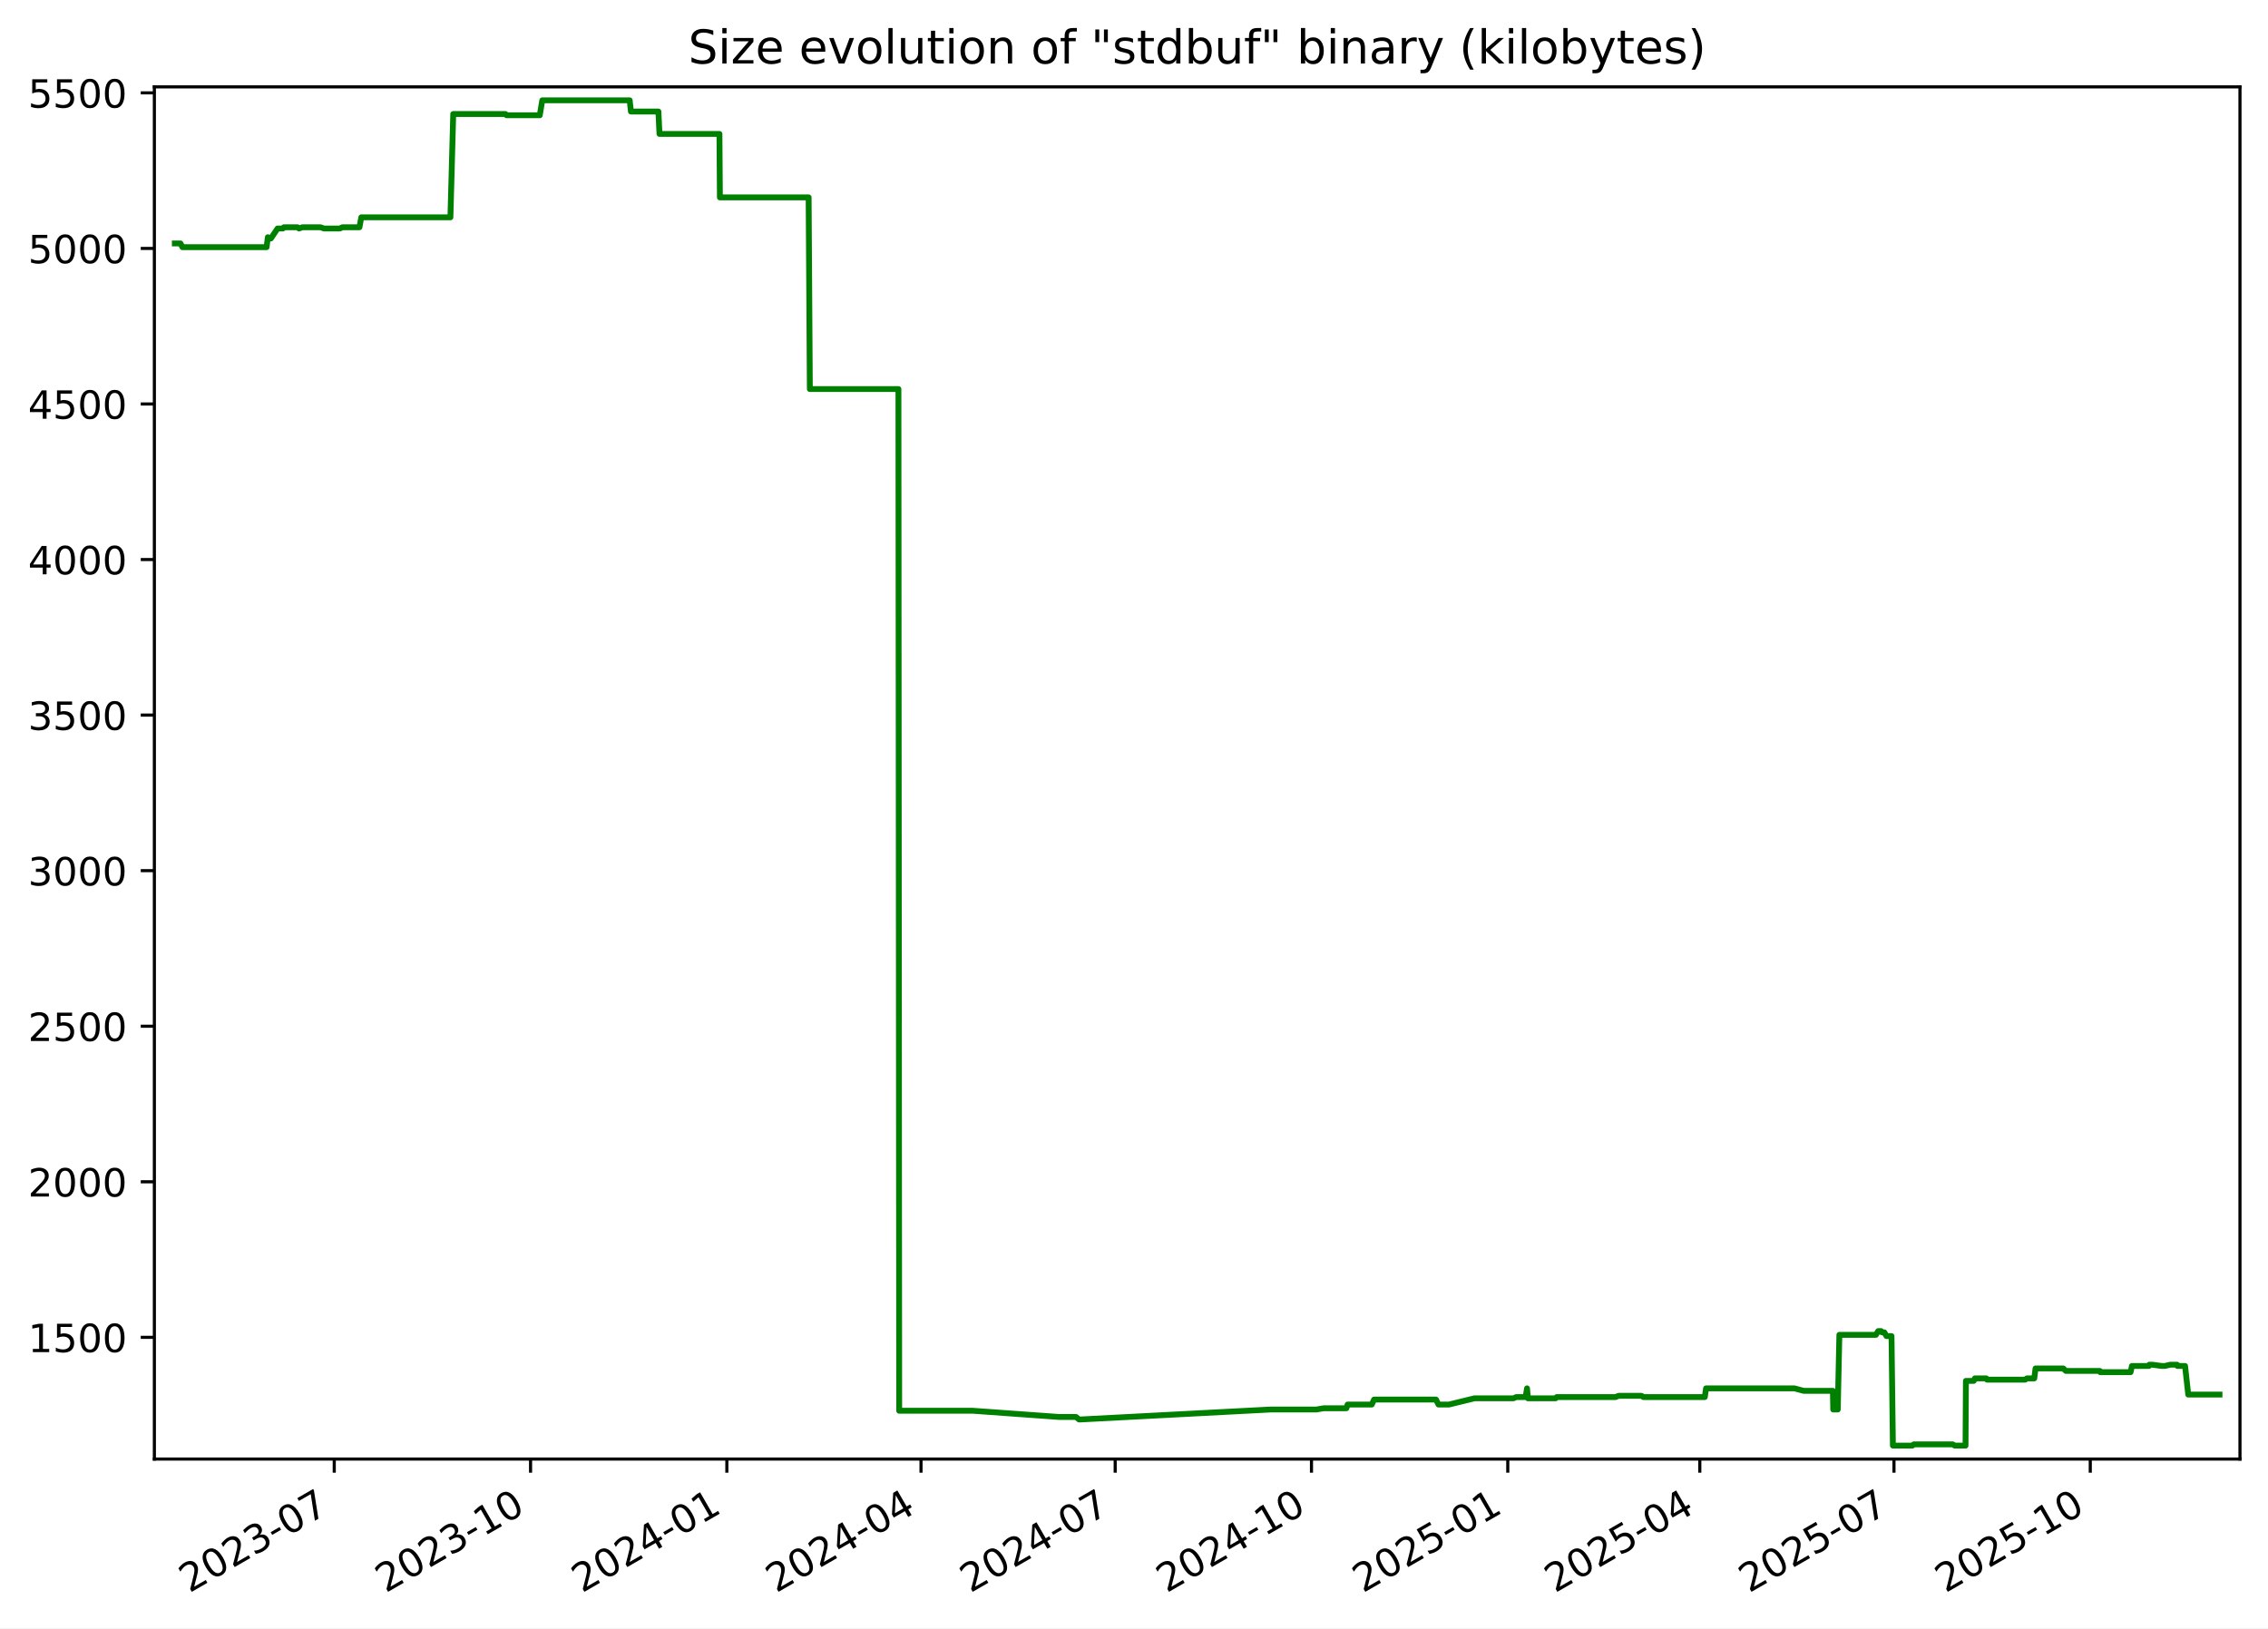
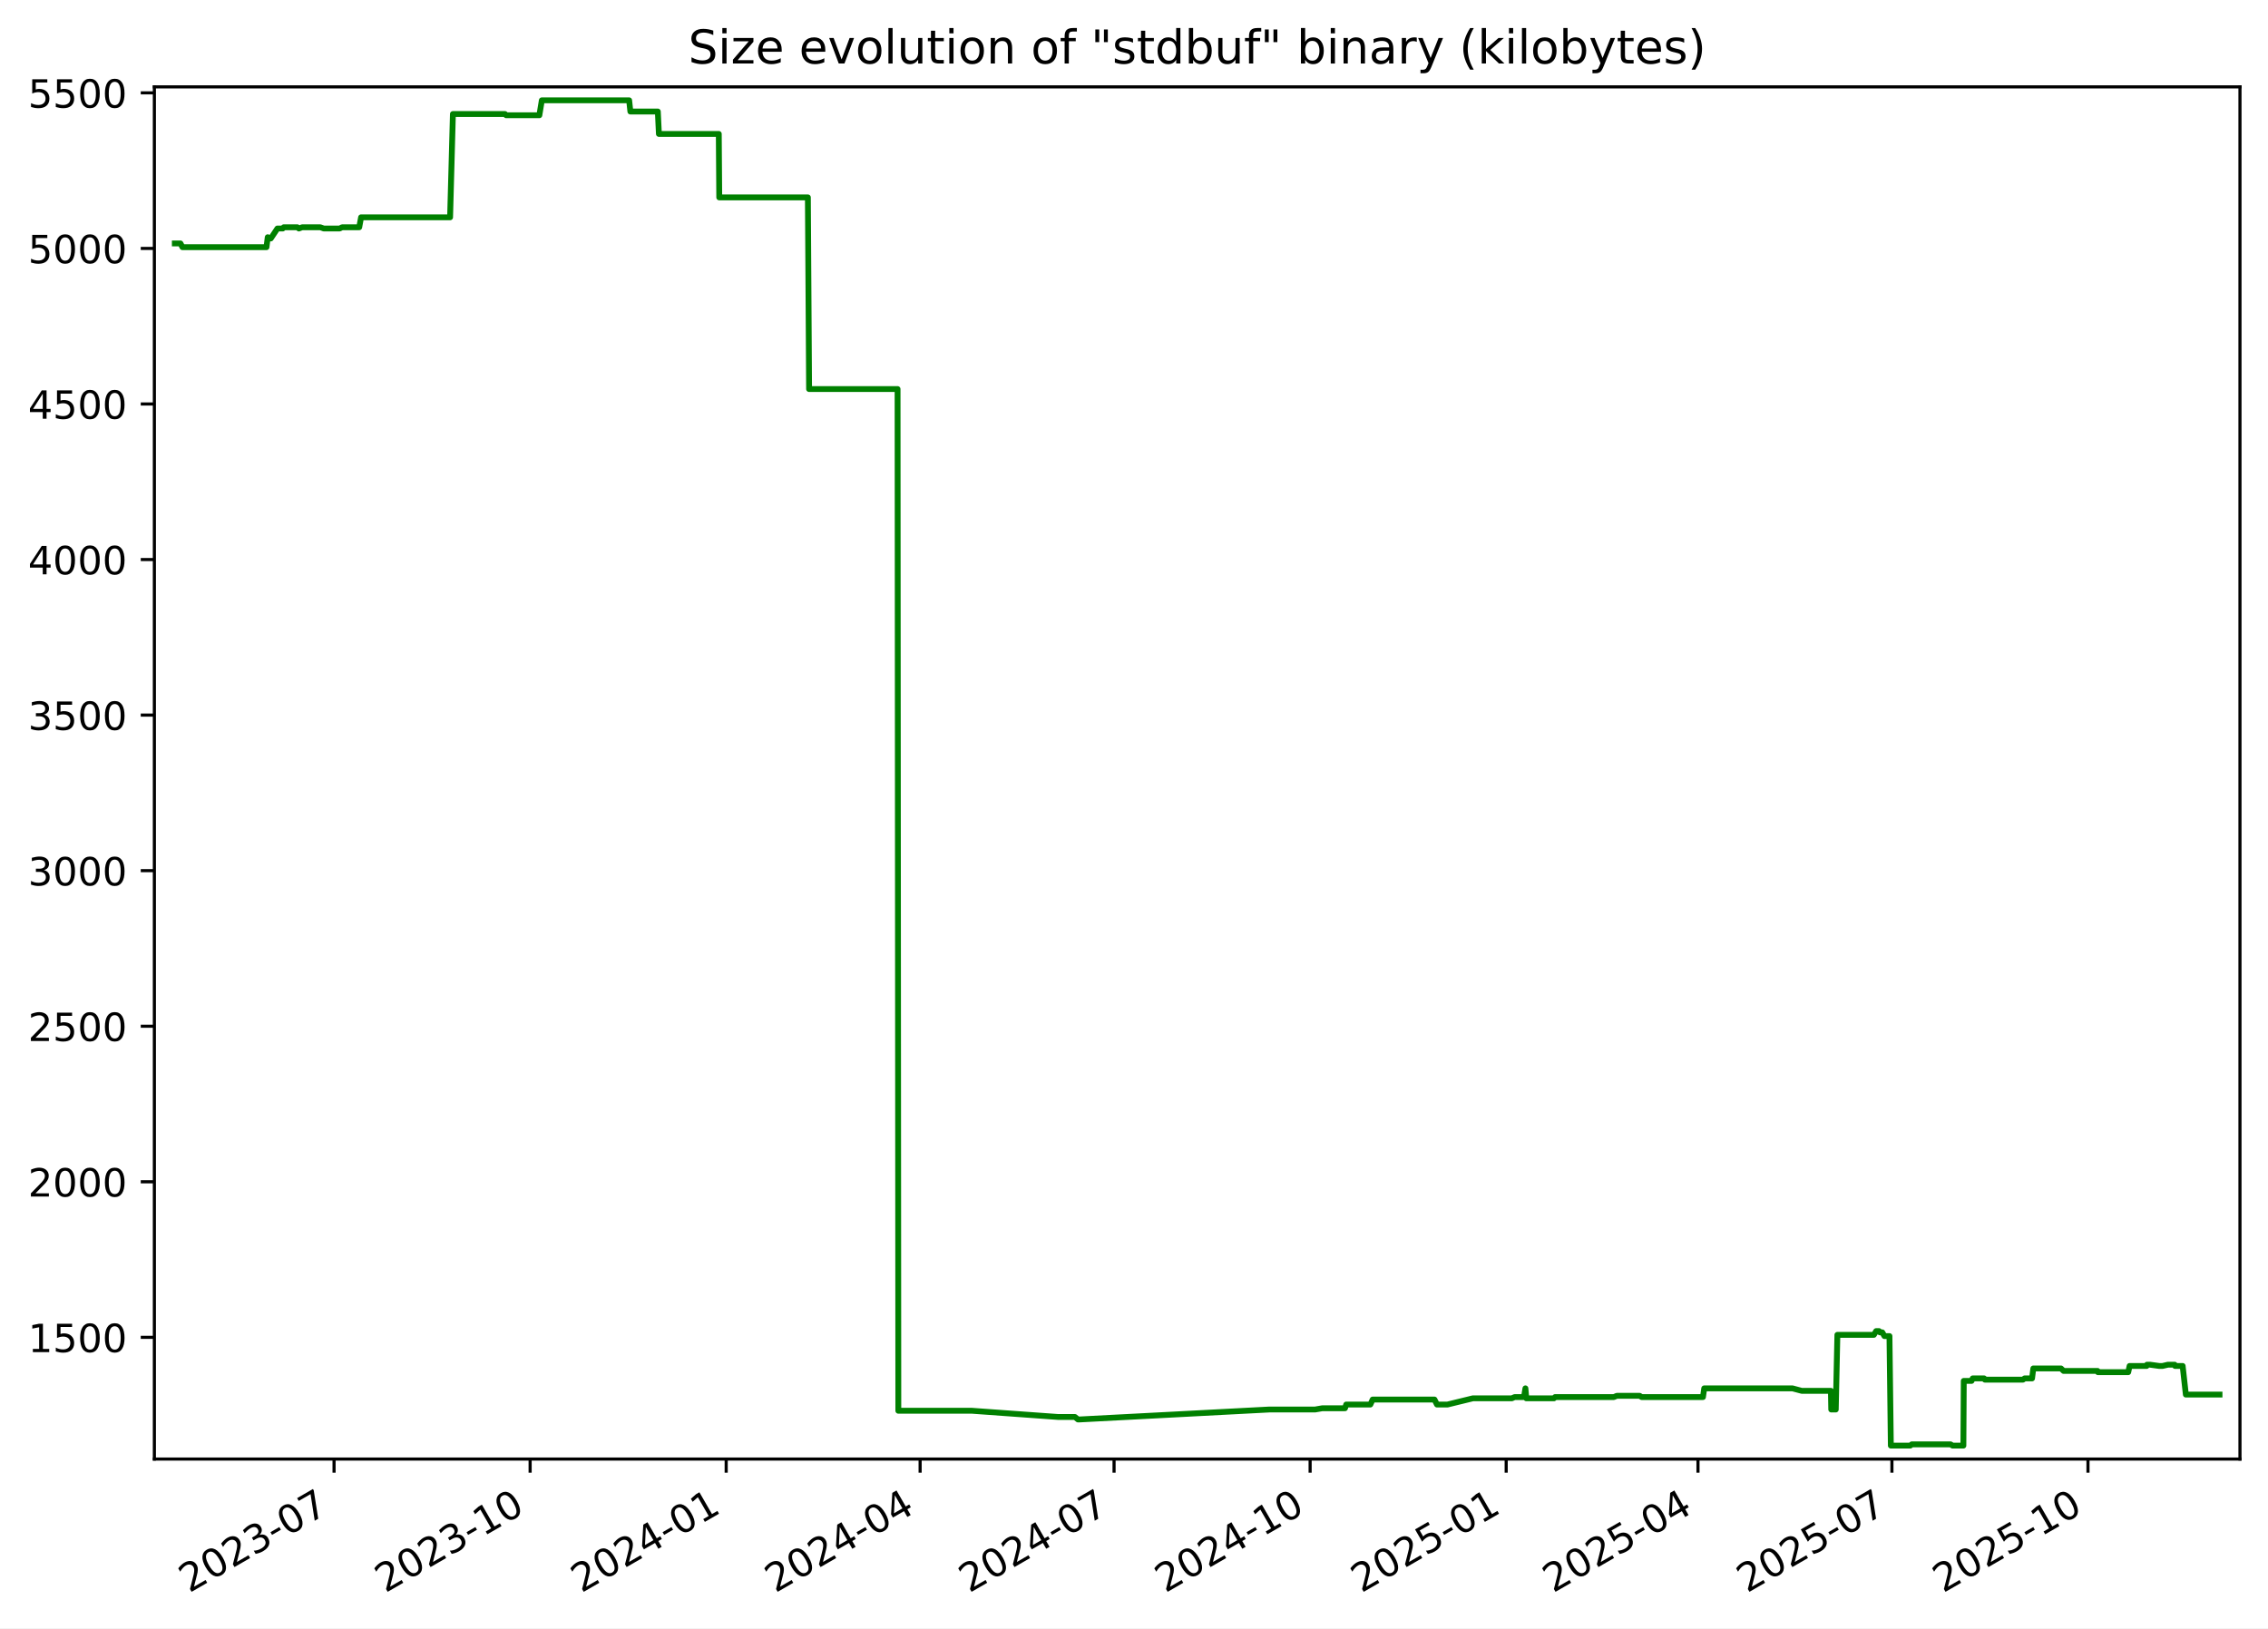
<svg xmlns="http://www.w3.org/2000/svg" xmlns:xlink="http://www.w3.org/1999/xlink" width="582.53pt" height="418.303pt" viewBox="0 0 582.53 418.303" version="1.1">
  <defs>
    <style type="text/css">*{stroke-linejoin: round; stroke-linecap: butt}</style>
  </defs>
  <g id="figure_1">
    <g id="patch_1">
      <path d="M -0 418.303  L 582.53 418.303  L 582.53 0  L -0 0  z " style="fill: #ffffff" />
    </g>
    <g id="axes_1">
      <g id="patch_2">
        <path d="M 39.65 374.83  L 575.33 374.83  L 575.33 22.318  L 39.65 22.318  z " style="fill: #ffffff" />
      </g>
      <g id="matplotlib.axis_1">
        <g id="xtick_1">
          <g id="line2d_1">
            <defs>
-               <path id="m1d358e6d92" d="M 0 0  L 0 3.5  " style="stroke: #000000; stroke-width: 0.8" />
+               <path id="m92b140abac" d="M 0 0  L 0 3.5  " style="stroke: #000000; stroke-width: 0.8" />
            </defs>
            <g>
-               <use xlink:href="#m1d358e6d92" x="85.851" y="374.83" style="stroke: #000000; stroke-width: 0.8" />
+               <use xlink:href="#m92b140abac" x="85.802" y="374.83" style="stroke: #000000; stroke-width: 0.8" />
            </g>
          </g>
          <g id="text_1">
-             <g transform="translate(48.6262 409.302) rotate(-30) scale(0.1 -0.1)">
+             <g transform="translate(48.57728 409.302) rotate(-30) scale(0.1 -0.1)">
              <defs>
                <path id="DejaVuSans-32" d="M 1228 531  L 3431 531  L 3431 0  L 469 0  L 469 531  Q 828 903 1448 1529  Q 2069 2156 2228 2338  Q 2531 2678 2651 2914  Q 2772 3150 2772 3378  Q 2772 3750 2511 3984  Q 2250 4219 1831 4219  Q 1534 4219 1204 4116  Q 875 4013 500 3803  L 500 4441  Q 881 4594 1212 4672  Q 1544 4750 1819 4750  Q 2544 4750 2975 4387  Q 3406 4025 3406 3419  Q 3406 3131 3298 2873  Q 3191 2616 2906 2266  Q 2828 2175 2409 1742  Q 1991 1309 1228 531  z " transform="scale(0.015625)" />
                <path id="DejaVuSans-30" d="M 2034 4250  Q 1547 4250 1301 3770  Q 1056 3291 1056 2328  Q 1056 1369 1301 889  Q 1547 409 2034 409  Q 2525 409 2770 889  Q 3016 1369 3016 2328  Q 3016 3291 2770 3770  Q 2525 4250 2034 4250  z M 2034 4750  Q 2819 4750 3233 4129  Q 3647 3509 3647 2328  Q 3647 1150 3233 529  Q 2819 -91 2034 -91  Q 1250 -91 836 529  Q 422 1150 422 2328  Q 422 3509 836 4129  Q 1250 4750 2034 4750  z " transform="scale(0.015625)" />
                <path id="DejaVuSans-33" d="M 2597 2516  Q 3050 2419 3304 2112  Q 3559 1806 3559 1356  Q 3559 666 3084 287  Q 2609 -91 1734 -91  Q 1441 -91 1130 -33  Q 819 25 488 141  L 488 750  Q 750 597 1062 519  Q 1375 441 1716 441  Q 2309 441 2620 675  Q 2931 909 2931 1356  Q 2931 1769 2642 2001  Q 2353 2234 1838 2234  L 1294 2234  L 1294 2753  L 1863 2753  Q 2328 2753 2575 2939  Q 2822 3125 2822 3475  Q 2822 3834 2567 4026  Q 2313 4219 1838 4219  Q 1578 4219 1281 4162  Q 984 4106 628 3988  L 628 4550  Q 988 4650 1302 4700  Q 1616 4750 1894 4750  Q 2613 4750 3031 4423  Q 3450 4097 3450 3541  Q 3450 3153 3228 2886  Q 3006 2619 2597 2516  z " transform="scale(0.015625)" />
                <path id="DejaVuSans-2d" d="M 313 2009  L 1997 2009  L 1997 1497  L 313 1497  L 313 2009  z " transform="scale(0.015625)" />
                <path id="DejaVuSans-37" d="M 525 4666  L 3525 4666  L 3525 4397  L 1831 0  L 1172 0  L 2766 4134  L 525 4134  L 525 4666  z " transform="scale(0.015625)" />
              </defs>
              <use xlink:href="#DejaVuSans-32" />
              <use xlink:href="#DejaVuSans-30" x="63.623" />
              <use xlink:href="#DejaVuSans-32" x="127.246" />
              <use xlink:href="#DejaVuSans-33" x="190.869" />
              <use xlink:href="#DejaVuSans-2d" x="254.492" />
              <use xlink:href="#DejaVuSans-30" x="290.576" />
              <use xlink:href="#DejaVuSans-37" x="354.199" />
            </g>
          </g>
        </g>
        <g id="xtick_2">
          <g id="line2d_2">
            <g>
-               <use xlink:href="#m1d358e6d92" x="136.27" y="374.83" style="stroke: #000000; stroke-width: 0.8" />
+               <use xlink:href="#m92b140abac" x="136.161" y="374.83" style="stroke: #000000; stroke-width: 0.8" />
            </g>
          </g>
          <g id="text_2">
-             <g transform="translate(99.04514 409.302) rotate(-30) scale(0.1 -0.1)">
+             <g transform="translate(98.93598 409.302) rotate(-30) scale(0.1 -0.1)">
              <defs>
                <path id="DejaVuSans-31" d="M 794 531  L 1825 531  L 1825 4091  L 703 3866  L 703 4441  L 1819 4666  L 2450 4666  L 2450 531  L 3481 531  L 3481 0  L 794 0  L 794 531  z " transform="scale(0.015625)" />
              </defs>
              <use xlink:href="#DejaVuSans-32" />
              <use xlink:href="#DejaVuSans-30" x="63.623" />
              <use xlink:href="#DejaVuSans-32" x="127.246" />
              <use xlink:href="#DejaVuSans-33" x="190.869" />
              <use xlink:href="#DejaVuSans-2d" x="254.492" />
              <use xlink:href="#DejaVuSans-31" x="290.576" />
              <use xlink:href="#DejaVuSans-30" x="354.199" />
            </g>
          </g>
        </g>
        <g id="xtick_3">
          <g id="line2d_3">
            <g>
-               <use xlink:href="#m1d358e6d92" x="186.689" y="374.83" style="stroke: #000000; stroke-width: 0.8" />
+               <use xlink:href="#m92b140abac" x="186.519" y="374.83" style="stroke: #000000; stroke-width: 0.8" />
            </g>
          </g>
          <g id="text_3">
-             <g transform="translate(149.4641 409.302) rotate(-30) scale(0.1 -0.1)">
+             <g transform="translate(149.2947 409.302) rotate(-30) scale(0.1 -0.1)">
              <defs>
                <path id="DejaVuSans-34" d="M 2419 4116  L 825 1625  L 2419 1625  L 2419 4116  z M 2253 4666  L 3047 4666  L 3047 1625  L 3713 1625  L 3713 1100  L 3047 1100  L 3047 0  L 2419 0  L 2419 1100  L 313 1100  L 313 1709  L 2253 4666  z " transform="scale(0.015625)" />
              </defs>
              <use xlink:href="#DejaVuSans-32" />
              <use xlink:href="#DejaVuSans-30" x="63.623" />
              <use xlink:href="#DejaVuSans-32" x="127.246" />
              <use xlink:href="#DejaVuSans-34" x="190.869" />
              <use xlink:href="#DejaVuSans-2d" x="254.492" />
              <use xlink:href="#DejaVuSans-30" x="290.576" />
              <use xlink:href="#DejaVuSans-31" x="354.199" />
            </g>
          </g>
        </g>
        <g id="xtick_4">
          <g id="line2d_4">
            <g>
-               <use xlink:href="#m1d358e6d92" x="236.56" y="374.83" style="stroke: #000000; stroke-width: 0.8" />
+               <use xlink:href="#m92b140abac" x="236.331" y="374.83" style="stroke: #000000; stroke-width: 0.8" />
            </g>
          </g>
          <g id="text_4">
-             <g transform="translate(199.335 409.302) rotate(-30) scale(0.1 -0.1)">
+             <g transform="translate(199.106 409.302) rotate(-30) scale(0.1 -0.1)">
              <use xlink:href="#DejaVuSans-32" />
              <use xlink:href="#DejaVuSans-30" x="63.623" />
              <use xlink:href="#DejaVuSans-32" x="127.246" />
              <use xlink:href="#DejaVuSans-34" x="190.869" />
              <use xlink:href="#DejaVuSans-2d" x="254.492" />
              <use xlink:href="#DejaVuSans-30" x="290.576" />
              <use xlink:href="#DejaVuSans-34" x="354.199" />
            </g>
          </g>
        </g>
        <g id="xtick_5">
          <g id="line2d_5">
            <g>
-               <use xlink:href="#m1d358e6d92" x="286.431" y="374.83" style="stroke: #000000; stroke-width: 0.8" />
+               <use xlink:href="#m92b140abac" x="286.142" y="374.83" style="stroke: #000000; stroke-width: 0.8" />
            </g>
          </g>
          <g id="text_5">
-             <g transform="translate(249.2059 409.302) rotate(-30) scale(0.1 -0.1)">
+             <g transform="translate(248.9173 409.302) rotate(-30) scale(0.1 -0.1)">
              <use xlink:href="#DejaVuSans-32" />
              <use xlink:href="#DejaVuSans-30" x="63.623" />
              <use xlink:href="#DejaVuSans-32" x="127.246" />
              <use xlink:href="#DejaVuSans-34" x="190.869" />
              <use xlink:href="#DejaVuSans-2d" x="254.492" />
              <use xlink:href="#DejaVuSans-30" x="290.576" />
              <use xlink:href="#DejaVuSans-37" x="354.199" />
            </g>
          </g>
        </g>
        <g id="xtick_6">
          <g id="line2d_6">
            <g>
-               <use xlink:href="#m1d358e6d92" x="336.85" y="374.83" style="stroke: #000000; stroke-width: 0.8" />
+               <use xlink:href="#m92b140abac" x="336.501" y="374.83" style="stroke: #000000; stroke-width: 0.8" />
            </g>
          </g>
          <g id="text_6">
-             <g transform="translate(299.6248 409.302) rotate(-30) scale(0.1 -0.1)">
+             <g transform="translate(299.276 409.302) rotate(-30) scale(0.1 -0.1)">
              <use xlink:href="#DejaVuSans-32" />
              <use xlink:href="#DejaVuSans-30" x="63.623" />
              <use xlink:href="#DejaVuSans-32" x="127.246" />
              <use xlink:href="#DejaVuSans-34" x="190.869" />
              <use xlink:href="#DejaVuSans-2d" x="254.492" />
              <use xlink:href="#DejaVuSans-31" x="290.576" />
              <use xlink:href="#DejaVuSans-30" x="354.199" />
            </g>
          </g>
        </g>
        <g id="xtick_7">
          <g id="line2d_7">
            <g>
-               <use xlink:href="#m1d358e6d92" x="387.269" y="374.83" style="stroke: #000000; stroke-width: 0.8" />
+               <use xlink:href="#m92b140abac" x="386.86" y="374.83" style="stroke: #000000; stroke-width: 0.8" />
            </g>
          </g>
          <g id="text_7">
-             <g transform="translate(350.0437 409.302) rotate(-30) scale(0.1 -0.1)">
+             <g transform="translate(349.6347 409.302) rotate(-30) scale(0.1 -0.1)">
              <defs>
                <path id="DejaVuSans-35" d="M 691 4666  L 3169 4666  L 3169 4134  L 1269 4134  L 1269 2991  Q 1406 3038 1543 3061  Q 1681 3084 1819 3084  Q 2600 3084 3056 2656  Q 3513 2228 3513 1497  Q 3513 744 3044 326  Q 2575 -91 1722 -91  Q 1428 -91 1123 -41  Q 819 9 494 109  L 494 744  Q 775 591 1075 516  Q 1375 441 1709 441  Q 2250 441 2565 725  Q 2881 1009 2881 1497  Q 2881 1984 2565 2268  Q 2250 2553 1709 2553  Q 1456 2553 1204 2497  Q 953 2441 691 2322  L 691 4666  z " transform="scale(0.015625)" />
              </defs>
              <use xlink:href="#DejaVuSans-32" />
              <use xlink:href="#DejaVuSans-30" x="63.623" />
              <use xlink:href="#DejaVuSans-32" x="127.246" />
              <use xlink:href="#DejaVuSans-35" x="190.869" />
              <use xlink:href="#DejaVuSans-2d" x="254.492" />
              <use xlink:href="#DejaVuSans-30" x="290.576" />
              <use xlink:href="#DejaVuSans-31" x="354.199" />
            </g>
          </g>
        </g>
        <g id="xtick_8">
          <g id="line2d_8">
            <g>
-               <use xlink:href="#m1d358e6d92" x="436.591" y="374.83" style="stroke: #000000; stroke-width: 0.8" />
+               <use xlink:href="#m92b140abac" x="436.123" y="374.83" style="stroke: #000000; stroke-width: 0.8" />
            </g>
          </g>
          <g id="text_8">
-             <g transform="translate(399.3666 409.302) rotate(-30) scale(0.1 -0.1)">
+             <g transform="translate(398.8986 409.302) rotate(-30) scale(0.1 -0.1)">
              <use xlink:href="#DejaVuSans-32" />
              <use xlink:href="#DejaVuSans-30" x="63.623" />
              <use xlink:href="#DejaVuSans-32" x="127.246" />
              <use xlink:href="#DejaVuSans-35" x="190.869" />
              <use xlink:href="#DejaVuSans-2d" x="254.492" />
              <use xlink:href="#DejaVuSans-30" x="290.576" />
              <use xlink:href="#DejaVuSans-34" x="354.199" />
            </g>
          </g>
        </g>
        <g id="xtick_9">
          <g id="line2d_9">
            <g>
-               <use xlink:href="#m1d358e6d92" x="486.462" y="374.83" style="stroke: #000000; stroke-width: 0.8" />
+               <use xlink:href="#m92b140abac" x="485.935" y="374.83" style="stroke: #000000; stroke-width: 0.8" />
            </g>
          </g>
          <g id="text_9">
-             <g transform="translate(449.2375 409.302) rotate(-30) scale(0.1 -0.1)">
+             <g transform="translate(448.71 409.302) rotate(-30) scale(0.1 -0.1)">
              <use xlink:href="#DejaVuSans-32" />
              <use xlink:href="#DejaVuSans-30" x="63.623" />
              <use xlink:href="#DejaVuSans-32" x="127.246" />
              <use xlink:href="#DejaVuSans-35" x="190.869" />
              <use xlink:href="#DejaVuSans-2d" x="254.492" />
              <use xlink:href="#DejaVuSans-30" x="290.576" />
              <use xlink:href="#DejaVuSans-37" x="354.199" />
            </g>
          </g>
        </g>
        <g id="xtick_10">
          <g id="line2d_10">
            <g>
-               <use xlink:href="#m1d358e6d92" x="536.881" y="374.83" style="stroke: #000000; stroke-width: 0.8" />
+               <use xlink:href="#m92b140abac" x="536.293" y="374.83" style="stroke: #000000; stroke-width: 0.8" />
            </g>
          </g>
          <g id="text_10">
-             <g transform="translate(499.6564 409.302) rotate(-30) scale(0.1 -0.1)">
+             <g transform="translate(499.0687 409.302) rotate(-30) scale(0.1 -0.1)">
              <use xlink:href="#DejaVuSans-32" />
              <use xlink:href="#DejaVuSans-30" x="63.623" />
              <use xlink:href="#DejaVuSans-32" x="127.246" />
              <use xlink:href="#DejaVuSans-35" x="190.869" />
              <use xlink:href="#DejaVuSans-2d" x="254.492" />
              <use xlink:href="#DejaVuSans-31" x="290.576" />
              <use xlink:href="#DejaVuSans-30" x="354.199" />
            </g>
          </g>
        </g>
      </g>
      <g id="matplotlib.axis_2">
        <g id="ytick_1">
          <g id="line2d_11">
            <defs>
-               <path id="m467a8b79cf" d="M 0 0  L -3.5 0  " style="stroke: #000000; stroke-width: 0.8" />
+               <path id="m1837f984ed" d="M 0 0  L -3.5 0  " style="stroke: #000000; stroke-width: 0.8" />
            </defs>
            <g>
-               <use xlink:href="#m467a8b79cf" x="39.65" y="343.56" style="stroke: #000000; stroke-width: 0.8" />
+               <use xlink:href="#m1837f984ed" x="39.65" y="343.56" style="stroke: #000000; stroke-width: 0.8" />
            </g>
          </g>
          <g id="text_11">
            <g transform="translate(7.2 347.3591) scale(0.1 -0.1)">
              <use xlink:href="#DejaVuSans-31" />
              <use xlink:href="#DejaVuSans-35" x="63.623" />
              <use xlink:href="#DejaVuSans-30" x="127.246" />
              <use xlink:href="#DejaVuSans-30" x="190.869" />
            </g>
          </g>
        </g>
        <g id="ytick_2">
          <g id="line2d_12">
            <g>
-               <use xlink:href="#m467a8b79cf" x="39.65" y="303.597" style="stroke: #000000; stroke-width: 0.8" />
+               <use xlink:href="#m1837f984ed" x="39.65" y="303.597" style="stroke: #000000; stroke-width: 0.8" />
            </g>
          </g>
          <g id="text_12">
            <g transform="translate(7.2 307.3961) scale(0.1 -0.1)">
              <use xlink:href="#DejaVuSans-32" />
              <use xlink:href="#DejaVuSans-30" x="63.623" />
              <use xlink:href="#DejaVuSans-30" x="127.246" />
              <use xlink:href="#DejaVuSans-30" x="190.869" />
            </g>
          </g>
        </g>
        <g id="ytick_3">
          <g id="line2d_13">
            <g>
-               <use xlink:href="#m467a8b79cf" x="39.65" y="263.634" style="stroke: #000000; stroke-width: 0.8" />
+               <use xlink:href="#m1837f984ed" x="39.65" y="263.634" style="stroke: #000000; stroke-width: 0.8" />
            </g>
          </g>
          <g id="text_13">
            <g transform="translate(7.2 267.4331) scale(0.1 -0.1)">
              <use xlink:href="#DejaVuSans-32" />
              <use xlink:href="#DejaVuSans-35" x="63.623" />
              <use xlink:href="#DejaVuSans-30" x="127.246" />
              <use xlink:href="#DejaVuSans-30" x="190.869" />
            </g>
          </g>
        </g>
        <g id="ytick_4">
          <g id="line2d_14">
            <g>
-               <use xlink:href="#m467a8b79cf" x="39.65" y="223.671" style="stroke: #000000; stroke-width: 0.8" />
+               <use xlink:href="#m1837f984ed" x="39.65" y="223.671" style="stroke: #000000; stroke-width: 0.8" />
            </g>
          </g>
          <g id="text_14">
            <g transform="translate(7.2 227.4701) scale(0.1 -0.1)">
              <use xlink:href="#DejaVuSans-33" />
              <use xlink:href="#DejaVuSans-30" x="63.623" />
              <use xlink:href="#DejaVuSans-30" x="127.246" />
              <use xlink:href="#DejaVuSans-30" x="190.869" />
            </g>
          </g>
        </g>
        <g id="ytick_5">
          <g id="line2d_15">
            <g>
-               <use xlink:href="#m467a8b79cf" x="39.65" y="183.708" style="stroke: #000000; stroke-width: 0.8" />
+               <use xlink:href="#m1837f984ed" x="39.65" y="183.708" style="stroke: #000000; stroke-width: 0.8" />
            </g>
          </g>
          <g id="text_15">
            <g transform="translate(7.2 187.5071) scale(0.1 -0.1)">
              <use xlink:href="#DejaVuSans-33" />
              <use xlink:href="#DejaVuSans-35" x="63.623" />
              <use xlink:href="#DejaVuSans-30" x="127.246" />
              <use xlink:href="#DejaVuSans-30" x="190.869" />
            </g>
          </g>
        </g>
        <g id="ytick_6">
          <g id="line2d_16">
            <g>
-               <use xlink:href="#m467a8b79cf" x="39.65" y="143.745" style="stroke: #000000; stroke-width: 0.8" />
+               <use xlink:href="#m1837f984ed" x="39.65" y="143.745" style="stroke: #000000; stroke-width: 0.8" />
            </g>
          </g>
          <g id="text_16">
            <g transform="translate(7.2 147.5441) scale(0.1 -0.1)">
              <use xlink:href="#DejaVuSans-34" />
              <use xlink:href="#DejaVuSans-30" x="63.623" />
              <use xlink:href="#DejaVuSans-30" x="127.246" />
              <use xlink:href="#DejaVuSans-30" x="190.869" />
            </g>
          </g>
        </g>
        <g id="ytick_7">
          <g id="line2d_17">
            <g>
-               <use xlink:href="#m467a8b79cf" x="39.65" y="103.782" style="stroke: #000000; stroke-width: 0.8" />
+               <use xlink:href="#m1837f984ed" x="39.65" y="103.782" style="stroke: #000000; stroke-width: 0.8" />
            </g>
          </g>
          <g id="text_17">
            <g transform="translate(7.2 107.5811) scale(0.1 -0.1)">
              <use xlink:href="#DejaVuSans-34" />
              <use xlink:href="#DejaVuSans-35" x="63.623" />
              <use xlink:href="#DejaVuSans-30" x="127.246" />
              <use xlink:href="#DejaVuSans-30" x="190.869" />
            </g>
          </g>
        </g>
        <g id="ytick_8">
          <g id="line2d_18">
            <g>
-               <use xlink:href="#m467a8b79cf" x="39.65" y="63.819" style="stroke: #000000; stroke-width: 0.8" />
+               <use xlink:href="#m1837f984ed" x="39.65" y="63.819" style="stroke: #000000; stroke-width: 0.8" />
            </g>
          </g>
          <g id="text_18">
            <g transform="translate(7.2 67.61812) scale(0.1 -0.1)">
              <use xlink:href="#DejaVuSans-35" />
              <use xlink:href="#DejaVuSans-30" x="63.623" />
              <use xlink:href="#DejaVuSans-30" x="127.246" />
              <use xlink:href="#DejaVuSans-30" x="190.869" />
            </g>
          </g>
        </g>
        <g id="ytick_9">
          <g id="line2d_19">
            <g>
-               <use xlink:href="#m467a8b79cf" x="39.65" y="23.856" style="stroke: #000000; stroke-width: 0.8" />
+               <use xlink:href="#m1837f984ed" x="39.65" y="23.856" style="stroke: #000000; stroke-width: 0.8" />
            </g>
          </g>
          <g id="text_19">
            <g transform="translate(7.2 27.65512) scale(0.1 -0.1)">
              <use xlink:href="#DejaVuSans-35" />
              <use xlink:href="#DejaVuSans-35" x="63.623" />
              <use xlink:href="#DejaVuSans-30" x="127.246" />
              <use xlink:href="#DejaVuSans-30" x="190.869" />
            </g>
          </g>
        </g>
      </g>
      <g id="line2d_20">
-         <path d="M 44.902 62.54  L 46.353 62.54  L 46.86 63.499  L 68.475 63.499  L 68.795 60.942  L 69.384 61.261  L 69.578 61.261  L 71.287 58.704  L 72.654 58.704  L 72.911 58.384  L 76.415 58.384  L 76.81 58.704  L 77.654 58.384  L 82.312 58.384  L 83.222 58.704  L 87.287 58.704  L 87.923 58.384  L 92.323 58.384  L 92.8 55.826  L 115.69 55.826  L 116.412 29.291  L 129.811 29.291  L 130.119 29.611  L 138.643 29.611  L 139.279 25.774  L 161.736 25.774  L 162.05 28.651  L 169.11 28.651  L 169.387 34.406  L 184.787 34.406  L 184.905 50.711  L 207.698 50.711  L 208.006 99.945  L 230.761 99.945  L 230.956 362.422  L 249.867 362.422  L 272.079 364.021  L 276.377 364.021  L 277.149 364.66  L 277.483 364.66  L 326.341 362.103  L 338.113 362.103  L 339.974 361.783  L 345.813 361.783  L 346.133 360.824  L 352.336 360.824  L 352.929 359.545  L 368.828 359.545  L 369.472 360.824  L 372.17 360.824  L 378.718 359.225  L 388.725 359.225  L 389.445 358.906  L 391.848 358.906  L 392.213 356.668  L 392.443 359.225  L 399.555 359.225  L 399.849 358.906  L 414.96 358.906  L 415.72 358.586  L 421.596 358.586  L 422.112 358.906  L 437.873 358.906  L 438.196 356.668  L 460.882 356.668  L 463.276 357.307  L 470.774 357.307  L 470.859 362.103  L 472.022 362.103  L 472.438 342.92  L 481.826 342.92  L 482.405 341.961  L 483.159 341.961  L 483.371 342.281  L 483.981 342.281  L 484.54 343.24  L 485.831 343.24  L 486.186 371.374  L 491.182 371.374  L 491.559 371.054  L 501.541 371.054  L 502.058 371.374  L 504.842 371.374  L 504.94 354.75  L 506.946 354.75  L 507.235 354.11  L 510.175 354.11  L 510.363 354.43  L 520.168 354.43  L 520.583 354.11  L 522.497 354.11  L 522.822 351.552  L 529.934 351.552  L 530.614 352.192  L 539.35 352.192  L 539.434 352.512  L 547.23 352.512  L 547.585 350.913  L 551.966 350.913  L 552.049 350.593  L 552.861 350.593  L 555.198 350.913  L 556.043 350.913  L 557.431 350.593  L 559.182 350.593  L 559.267 350.913  L 561.226 350.913  L 562.047 358.266  L 570.078 358.266  L 570.078 358.266  " clip-path="url(#pb9c43b0487)" style="fill: none; stroke: #008000; stroke-width: 1.5; stroke-linecap: square" />
+         <path d="M 44.902 62.54  L 46.351 62.54  L 46.858 63.499  L 68.446 63.499  L 68.767 60.942  L 69.355 61.261  L 69.549 61.261  L 71.255 58.704  L 72.621 58.704  L 72.877 58.384  L 76.378 58.384  L 76.772 58.704  L 77.615 58.384  L 82.268 58.384  L 83.176 58.704  L 87.237 58.704  L 87.872 58.384  L 92.266 58.384  L 92.743 55.826  L 115.606 55.826  L 116.327 29.291  L 129.71 29.291  L 130.018 29.611  L 138.531 29.611  L 139.166 25.774  L 161.597 25.774  L 161.91 28.651  L 168.962 28.651  L 169.238 34.406  L 184.62 34.406  L 184.738 50.711  L 207.503 50.711  L 207.811 99.945  L 230.539 99.945  L 230.734 362.422  L 249.622 362.422  L 271.807 364.021  L 276.101 364.021  L 276.872 364.66  L 277.205 364.66  L 326.004 362.103  L 337.762 362.103  L 339.621 361.783  L 345.454 361.783  L 345.773 360.824  L 351.969 360.824  L 352.561 359.545  L 368.441 359.545  L 369.084 360.824  L 371.779 360.824  L 378.319 359.225  L 388.314 359.225  L 389.034 358.906  L 391.433 358.906  L 391.798 356.668  L 392.028 359.225  L 399.131 359.225  L 399.424 358.906  L 414.517 358.906  L 415.277 358.586  L 421.146 358.586  L 421.661 358.906  L 437.404 358.906  L 437.726 356.668  L 460.385 356.668  L 462.777 357.307  L 470.265 357.307  L 470.35 362.103  L 471.512 362.103  L 471.927 342.92  L 481.304 342.92  L 481.883 341.961  L 482.636 341.961  L 482.847 342.281  L 483.456 342.281  L 484.015 343.24  L 485.304 343.24  L 485.659 371.374  L 490.649 371.374  L 491.025 371.054  L 500.995 371.054  L 501.512 371.374  L 504.292 371.374  L 504.39 354.75  L 506.394 354.75  L 506.683 354.11  L 509.62 354.11  L 509.807 354.43  L 519.6 354.43  L 520.015 354.11  L 521.926 354.11  L 522.252 351.552  L 529.355 351.552  L 530.034 352.192  L 538.759 352.192  L 538.844 352.512  L 546.629 352.512  L 546.984 350.913  L 551.36 350.913  L 551.443 350.593  L 552.254 350.593  L 554.588 350.913  L 555.432 350.913  L 556.819 350.593  L 558.568 350.593  L 558.652 350.913  L 560.61 350.913  L 561.429 358.266  L 570.078 358.266  L 570.078 358.266  " clip-path="url(#pb6aa43b86a)" style="fill: none; stroke: #008000; stroke-width: 1.5; stroke-linecap: square" />
      </g>
      <g id="patch_3">
        <path d="M 39.65 374.83  L 39.65 22.318  " style="fill: none; stroke: #000000; stroke-width: 0.8; stroke-linejoin: miter; stroke-linecap: square" />
      </g>
      <g id="patch_4">
        <path d="M 575.33 374.83  L 575.33 22.318  " style="fill: none; stroke: #000000; stroke-width: 0.8; stroke-linejoin: miter; stroke-linecap: square" />
      </g>
      <g id="patch_5">
        <path d="M 39.65 374.83  L 575.33 374.83  " style="fill: none; stroke: #000000; stroke-width: 0.8; stroke-linejoin: miter; stroke-linecap: square" />
      </g>
      <g id="patch_6">
        <path d="M 39.65 22.318  L 575.33 22.318  " style="fill: none; stroke: #000000; stroke-width: 0.8; stroke-linejoin: miter; stroke-linecap: square" />
      </g>
      <g id="text_20">
        <g transform="translate(176.7837 16.31812) scale(0.12 -0.12)">
          <defs>
            <path id="DejaVuSans-53" d="M 3425 4513  L 3425 3897  Q 3066 4069 2747 4153  Q 2428 4238 2131 4238  Q 1616 4238 1336 4038  Q 1056 3838 1056 3469  Q 1056 3159 1242 3001  Q 1428 2844 1947 2747  L 2328 2669  Q 3034 2534 3370 2195  Q 3706 1856 3706 1288  Q 3706 609 3251 259  Q 2797 -91 1919 -91  Q 1588 -91 1214 -16  Q 841 59 441 206  L 441 856  Q 825 641 1194 531  Q 1563 422 1919 422  Q 2459 422 2753 634  Q 3047 847 3047 1241  Q 3047 1584 2836 1778  Q 2625 1972 2144 2069  L 1759 2144  Q 1053 2284 737 2584  Q 422 2884 422 3419  Q 422 4038 858 4394  Q 1294 4750 2059 4750  Q 2388 4750 2728 4690  Q 3069 4631 3425 4513  z " transform="scale(0.015625)" />
            <path id="DejaVuSans-69" d="M 603 3500  L 1178 3500  L 1178 0  L 603 0  L 603 3500  z M 603 4863  L 1178 4863  L 1178 4134  L 603 4134  L 603 4863  z " transform="scale(0.015625)" />
            <path id="DejaVuSans-7a" d="M 353 3500  L 3084 3500  L 3084 2975  L 922 459  L 3084 459  L 3084 0  L 275 0  L 275 525  L 2438 3041  L 353 3041  L 353 3500  z " transform="scale(0.015625)" />
            <path id="DejaVuSans-65" d="M 3597 1894  L 3597 1613  L 953 1613  Q 991 1019 1311 708  Q 1631 397 2203 397  Q 2534 397 2845 478  Q 3156 559 3463 722  L 3463 178  Q 3153 47 2828 -22  Q 2503 -91 2169 -91  Q 1331 -91 842 396  Q 353 884 353 1716  Q 353 2575 817 3079  Q 1281 3584 2069 3584  Q 2775 3584 3186 3129  Q 3597 2675 3597 1894  z M 3022 2063  Q 3016 2534 2758 2815  Q 2500 3097 2075 3097  Q 1594 3097 1305 2825  Q 1016 2553 972 2059  L 3022 2063  z " transform="scale(0.015625)" />
            <path id="DejaVuSans-20" transform="scale(0.015625)" />
            <path id="DejaVuSans-76" d="M 191 3500  L 800 3500  L 1894 563  L 2988 3500  L 3597 3500  L 2284 0  L 1503 0  L 191 3500  z " transform="scale(0.015625)" />
            <path id="DejaVuSans-6f" d="M 1959 3097  Q 1497 3097 1228 2736  Q 959 2375 959 1747  Q 959 1119 1226 758  Q 1494 397 1959 397  Q 2419 397 2687 759  Q 2956 1122 2956 1747  Q 2956 2369 2687 2733  Q 2419 3097 1959 3097  z M 1959 3584  Q 2709 3584 3137 3096  Q 3566 2609 3566 1747  Q 3566 888 3137 398  Q 2709 -91 1959 -91  Q 1206 -91 779 398  Q 353 888 353 1747  Q 353 2609 779 3096  Q 1206 3584 1959 3584  z " transform="scale(0.015625)" />
            <path id="DejaVuSans-6c" d="M 603 4863  L 1178 4863  L 1178 0  L 603 0  L 603 4863  z " transform="scale(0.015625)" />
            <path id="DejaVuSans-75" d="M 544 1381  L 544 3500  L 1119 3500  L 1119 1403  Q 1119 906 1312 657  Q 1506 409 1894 409  Q 2359 409 2629 706  Q 2900 1003 2900 1516  L 2900 3500  L 3475 3500  L 3475 0  L 2900 0  L 2900 538  Q 2691 219 2414 64  Q 2138 -91 1772 -91  Q 1169 -91 856 284  Q 544 659 544 1381  z M 1991 3584  L 1991 3584  z " transform="scale(0.015625)" />
            <path id="DejaVuSans-74" d="M 1172 4494  L 1172 3500  L 2356 3500  L 2356 3053  L 1172 3053  L 1172 1153  Q 1172 725 1289 603  Q 1406 481 1766 481  L 2356 481  L 2356 0  L 1766 0  Q 1100 0 847 248  Q 594 497 594 1153  L 594 3053  L 172 3053  L 172 3500  L 594 3500  L 594 4494  L 1172 4494  z " transform="scale(0.015625)" />
            <path id="DejaVuSans-6e" d="M 3513 2113  L 3513 0  L 2938 0  L 2938 2094  Q 2938 2591 2744 2837  Q 2550 3084 2163 3084  Q 1697 3084 1428 2787  Q 1159 2491 1159 1978  L 1159 0  L 581 0  L 581 3500  L 1159 3500  L 1159 2956  Q 1366 3272 1645 3428  Q 1925 3584 2291 3584  Q 2894 3584 3203 3211  Q 3513 2838 3513 2113  z " transform="scale(0.015625)" />
            <path id="DejaVuSans-66" d="M 2375 4863  L 2375 4384  L 1825 4384  Q 1516 4384 1395 4259  Q 1275 4134 1275 3809  L 1275 3500  L 2222 3500  L 2222 3053  L 1275 3053  L 1275 0  L 697 0  L 697 3053  L 147 3053  L 147 3500  L 697 3500  L 697 3744  Q 697 4328 969 4595  Q 1241 4863 1831 4863  L 2375 4863  z " transform="scale(0.015625)" />
            <path id="DejaVuSans-22" d="M 1147 4666  L 1147 2931  L 616 2931  L 616 4666  L 1147 4666  z M 2328 4666  L 2328 2931  L 1797 2931  L 1797 4666  L 2328 4666  z " transform="scale(0.015625)" />
            <path id="DejaVuSans-73" d="M 2834 3397  L 2834 2853  Q 2591 2978 2328 3040  Q 2066 3103 1784 3103  Q 1356 3103 1142 2972  Q 928 2841 928 2578  Q 928 2378 1081 2264  Q 1234 2150 1697 2047  L 1894 2003  Q 2506 1872 2764 1633  Q 3022 1394 3022 966  Q 3022 478 2636 193  Q 2250 -91 1575 -91  Q 1294 -91 989 -36  Q 684 19 347 128  L 347 722  Q 666 556 975 473  Q 1284 391 1588 391  Q 1994 391 2212 530  Q 2431 669 2431 922  Q 2431 1156 2273 1281  Q 2116 1406 1581 1522  L 1381 1569  Q 847 1681 609 1914  Q 372 2147 372 2553  Q 372 3047 722 3315  Q 1072 3584 1716 3584  Q 2034 3584 2315 3537  Q 2597 3491 2834 3397  z " transform="scale(0.015625)" />
            <path id="DejaVuSans-64" d="M 2906 2969  L 2906 4863  L 3481 4863  L 3481 0  L 2906 0  L 2906 525  Q 2725 213 2448 61  Q 2172 -91 1784 -91  Q 1150 -91 751 415  Q 353 922 353 1747  Q 353 2572 751 3078  Q 1150 3584 1784 3584  Q 2172 3584 2448 3432  Q 2725 3281 2906 2969  z M 947 1747  Q 947 1113 1208 752  Q 1469 391 1925 391  Q 2381 391 2643 752  Q 2906 1113 2906 1747  Q 2906 2381 2643 2742  Q 2381 3103 1925 3103  Q 1469 3103 1208 2742  Q 947 2381 947 1747  z " transform="scale(0.015625)" />
            <path id="DejaVuSans-62" d="M 3116 1747  Q 3116 2381 2855 2742  Q 2594 3103 2138 3103  Q 1681 3103 1420 2742  Q 1159 2381 1159 1747  Q 1159 1113 1420 752  Q 1681 391 2138 391  Q 2594 391 2855 752  Q 3116 1113 3116 1747  z M 1159 2969  Q 1341 3281 1617 3432  Q 1894 3584 2278 3584  Q 2916 3584 3314 3078  Q 3713 2572 3713 1747  Q 3713 922 3314 415  Q 2916 -91 2278 -91  Q 1894 -91 1617 61  Q 1341 213 1159 525  L 1159 0  L 581 0  L 581 4863  L 1159 4863  L 1159 2969  z " transform="scale(0.015625)" />
            <path id="DejaVuSans-61" d="M 2194 1759  Q 1497 1759 1228 1600  Q 959 1441 959 1056  Q 959 750 1161 570  Q 1363 391 1709 391  Q 2188 391 2477 730  Q 2766 1069 2766 1631  L 2766 1759  L 2194 1759  z M 3341 1997  L 3341 0  L 2766 0  L 2766 531  Q 2569 213 2275 61  Q 1981 -91 1556 -91  Q 1019 -91 701 211  Q 384 513 384 1019  Q 384 1609 779 1909  Q 1175 2209 1959 2209  L 2766 2209  L 2766 2266  Q 2766 2663 2505 2880  Q 2244 3097 1772 3097  Q 1472 3097 1187 3025  Q 903 2953 641 2809  L 641 3341  Q 956 3463 1253 3523  Q 1550 3584 1831 3584  Q 2591 3584 2966 3190  Q 3341 2797 3341 1997  z " transform="scale(0.015625)" />
            <path id="DejaVuSans-72" d="M 2631 2963  Q 2534 3019 2420 3045  Q 2306 3072 2169 3072  Q 1681 3072 1420 2755  Q 1159 2438 1159 1844  L 1159 0  L 581 0  L 581 3500  L 1159 3500  L 1159 2956  Q 1341 3275 1631 3429  Q 1922 3584 2338 3584  Q 2397 3584 2469 3576  Q 2541 3569 2628 3553  L 2631 2963  z " transform="scale(0.015625)" />
            <path id="DejaVuSans-79" d="M 2059 -325  Q 1816 -950 1584 -1140  Q 1353 -1331 966 -1331  L 506 -1331  L 506 -850  L 844 -850  Q 1081 -850 1212 -737  Q 1344 -625 1503 -206  L 1606 56  L 191 3500  L 800 3500  L 1894 763  L 2988 3500  L 3597 3500  L 2059 -325  z " transform="scale(0.015625)" />
            <path id="DejaVuSans-28" d="M 1984 4856  Q 1566 4138 1362 3434  Q 1159 2731 1159 2009  Q 1159 1288 1364 580  Q 1569 -128 1984 -844  L 1484 -844  Q 1016 -109 783 600  Q 550 1309 550 2009  Q 550 2706 781 3412  Q 1013 4119 1484 4856  L 1984 4856  z " transform="scale(0.015625)" />
            <path id="DejaVuSans-6b" d="M 581 4863  L 1159 4863  L 1159 1991  L 2875 3500  L 3609 3500  L 1753 1863  L 3688 0  L 2938 0  L 1159 1709  L 1159 0  L 581 0  L 581 4863  z " transform="scale(0.015625)" />
            <path id="DejaVuSans-29" d="M 513 4856  L 1013 4856  Q 1481 4119 1714 3412  Q 1947 2706 1947 2009  Q 1947 1309 1714 600  Q 1481 -109 1013 -844  L 513 -844  Q 928 -128 1133 580  Q 1338 1288 1338 2009  Q 1338 2731 1133 3434  Q 928 4138 513 4856  z " transform="scale(0.015625)" />
          </defs>
          <use xlink:href="#DejaVuSans-53" />
          <use xlink:href="#DejaVuSans-69" x="63.477" />
          <use xlink:href="#DejaVuSans-7a" x="91.26" />
          <use xlink:href="#DejaVuSans-65" x="143.75" />
          <use xlink:href="#DejaVuSans-20" x="205.273" />
          <use xlink:href="#DejaVuSans-65" x="237.061" />
          <use xlink:href="#DejaVuSans-76" x="298.584" />
          <use xlink:href="#DejaVuSans-6f" x="357.764" />
          <use xlink:href="#DejaVuSans-6c" x="418.945" />
          <use xlink:href="#DejaVuSans-75" x="446.729" />
          <use xlink:href="#DejaVuSans-74" x="510.107" />
          <use xlink:href="#DejaVuSans-69" x="549.316" />
          <use xlink:href="#DejaVuSans-6f" x="577.1" />
          <use xlink:href="#DejaVuSans-6e" x="638.281" />
          <use xlink:href="#DejaVuSans-20" x="701.66" />
          <use xlink:href="#DejaVuSans-6f" x="733.447" />
          <use xlink:href="#DejaVuSans-66" x="794.629" />
          <use xlink:href="#DejaVuSans-20" x="829.834" />
          <use xlink:href="#DejaVuSans-22" x="861.621" />
          <use xlink:href="#DejaVuSans-73" x="907.617" />
          <use xlink:href="#DejaVuSans-74" x="959.717" />
          <use xlink:href="#DejaVuSans-64" x="998.926" />
          <use xlink:href="#DejaVuSans-62" x="1062.402" />
          <use xlink:href="#DejaVuSans-75" x="1125.879" />
          <use xlink:href="#DejaVuSans-66" x="1189.258" />
          <use xlink:href="#DejaVuSans-22" x="1224.463" />
          <use xlink:href="#DejaVuSans-20" x="1270.459" />
          <use xlink:href="#DejaVuSans-62" x="1302.246" />
          <use xlink:href="#DejaVuSans-69" x="1365.723" />
          <use xlink:href="#DejaVuSans-6e" x="1393.506" />
          <use xlink:href="#DejaVuSans-61" x="1456.885" />
          <use xlink:href="#DejaVuSans-72" x="1518.164" />
          <use xlink:href="#DejaVuSans-79" x="1559.277" />
          <use xlink:href="#DejaVuSans-20" x="1618.457" />
          <use xlink:href="#DejaVuSans-28" x="1650.244" />
          <use xlink:href="#DejaVuSans-6b" x="1689.258" />
          <use xlink:href="#DejaVuSans-69" x="1747.168" />
          <use xlink:href="#DejaVuSans-6c" x="1774.951" />
          <use xlink:href="#DejaVuSans-6f" x="1802.734" />
          <use xlink:href="#DejaVuSans-62" x="1863.916" />
          <use xlink:href="#DejaVuSans-79" x="1927.393" />
          <use xlink:href="#DejaVuSans-74" x="1986.572" />
          <use xlink:href="#DejaVuSans-65" x="2025.781" />
          <use xlink:href="#DejaVuSans-73" x="2087.305" />
          <use xlink:href="#DejaVuSans-29" x="2139.404" />
        </g>
      </g>
    </g>
  </g>
  <defs>
-     <clipPath id="pb9c43b0487">
+     <clipPath id="pb6aa43b86a">
      <rect x="39.65" y="22.318" width="535.68" height="352.512" />
    </clipPath>
  </defs>
</svg>
